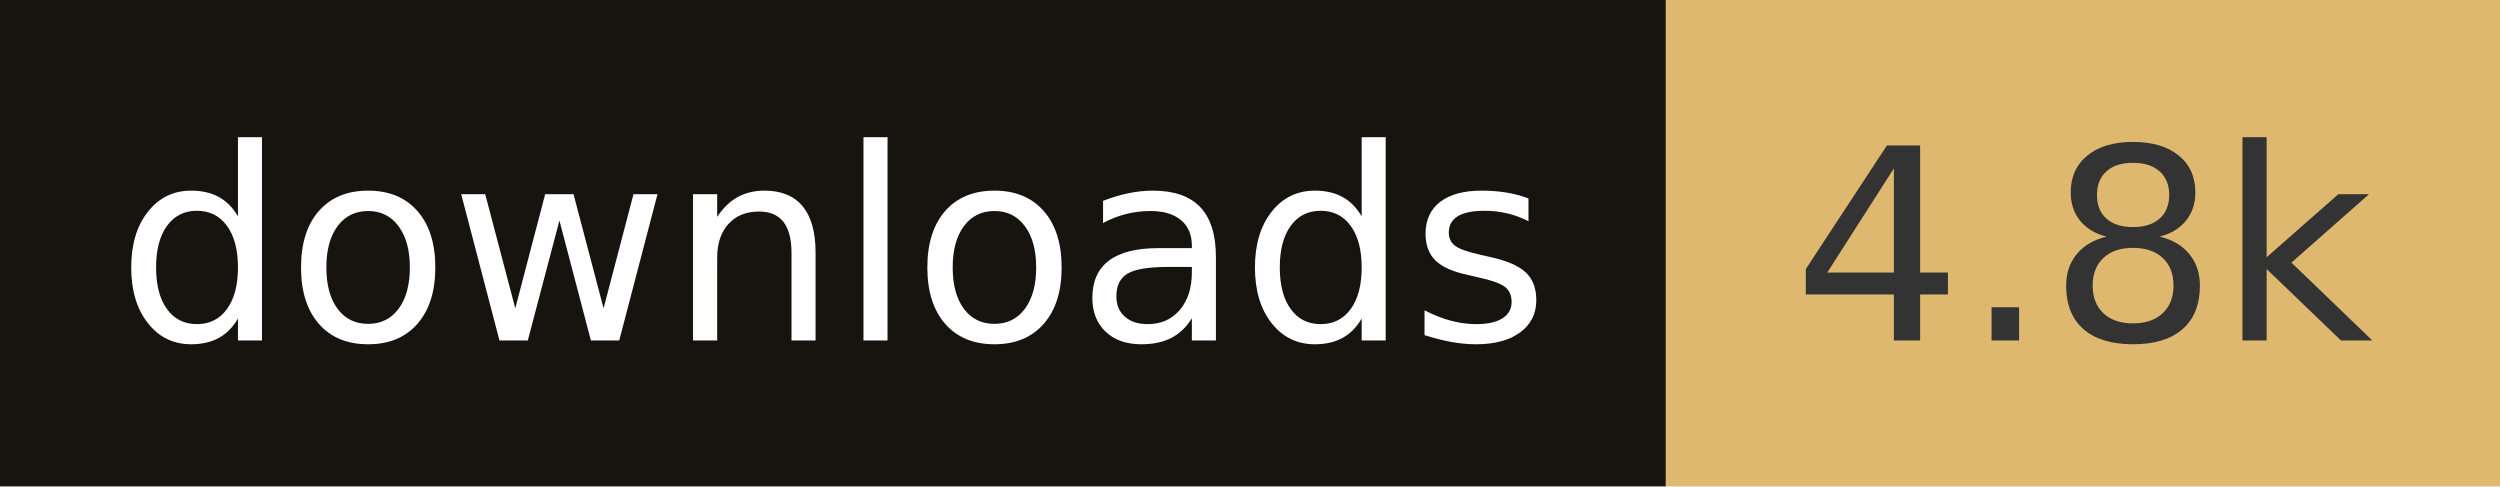
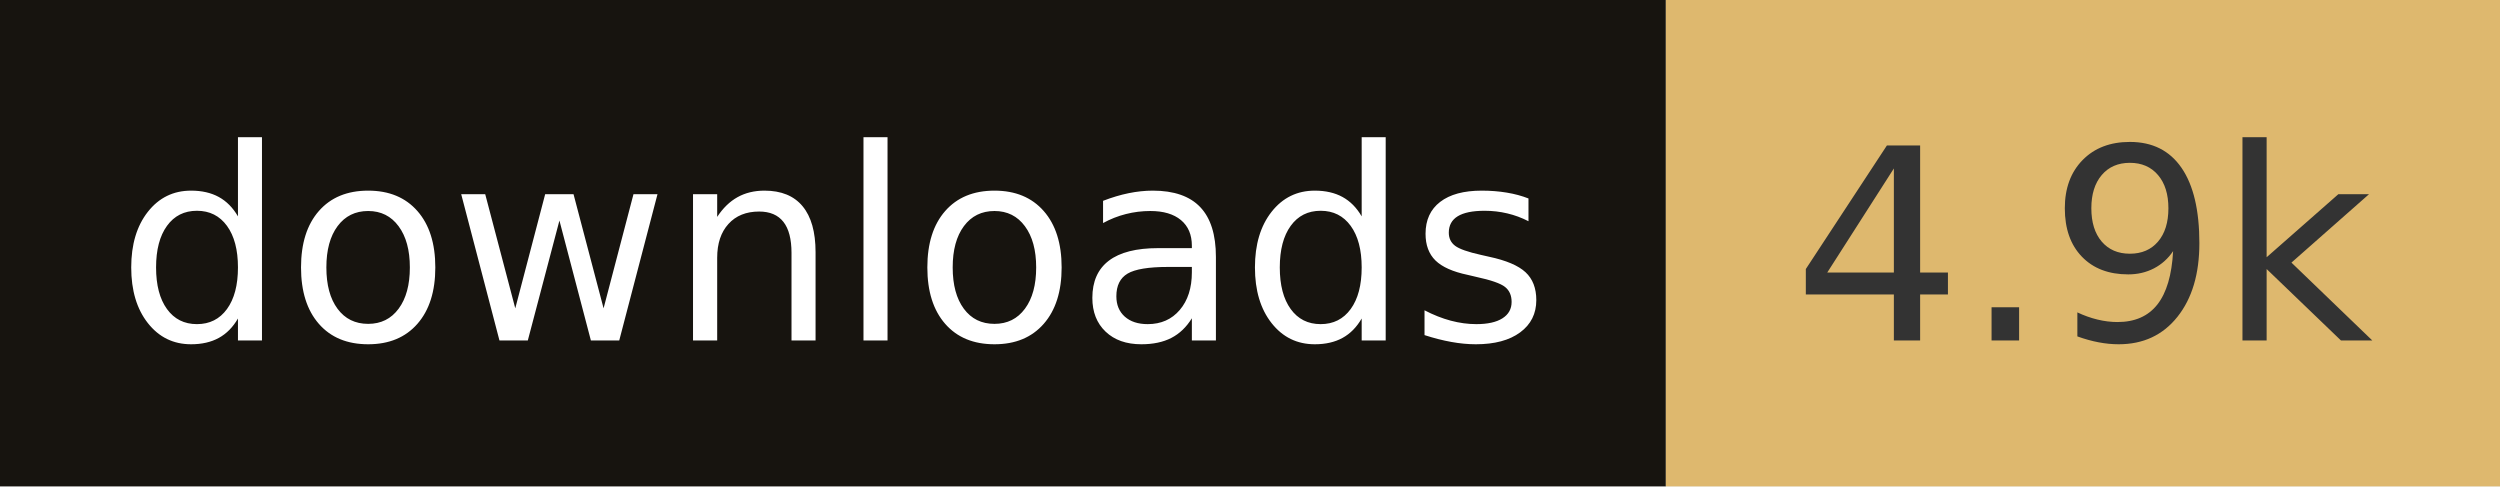
- <svg xmlns="http://www.w3.org/2000/svg" width="102.8" height="20" role="img" aria-label="downloads: 4.8k">
+ <svg xmlns="http://www.w3.org/2000/svg" width="102.8" height="20" role="img" aria-label="downloads: 4.9k">
  <rect width="68.5" height="20" fill="#17140f" />
  <rect x="68.5" width="34.3" height="20" fill="#deb86e" />
  <g fill="#fff" text-anchor="middle" font-family="Verdana,Geneva,DejaVu Sans,sans-serif" font-size="110" text-rendering="geometricPrecision">
    <text x="342.5" y="140" transform="scale(.1)" fill="#fff" textLength="585">downloads</text>
-     <text x="856.5" y="140" transform="scale(.1)" fill="#333" textLength="243">4.8k</text>
+     <text x="856.5" y="140" transform="scale(.1)" fill="#333" textLength="243">4.9k</text>
  </g>
</svg>
